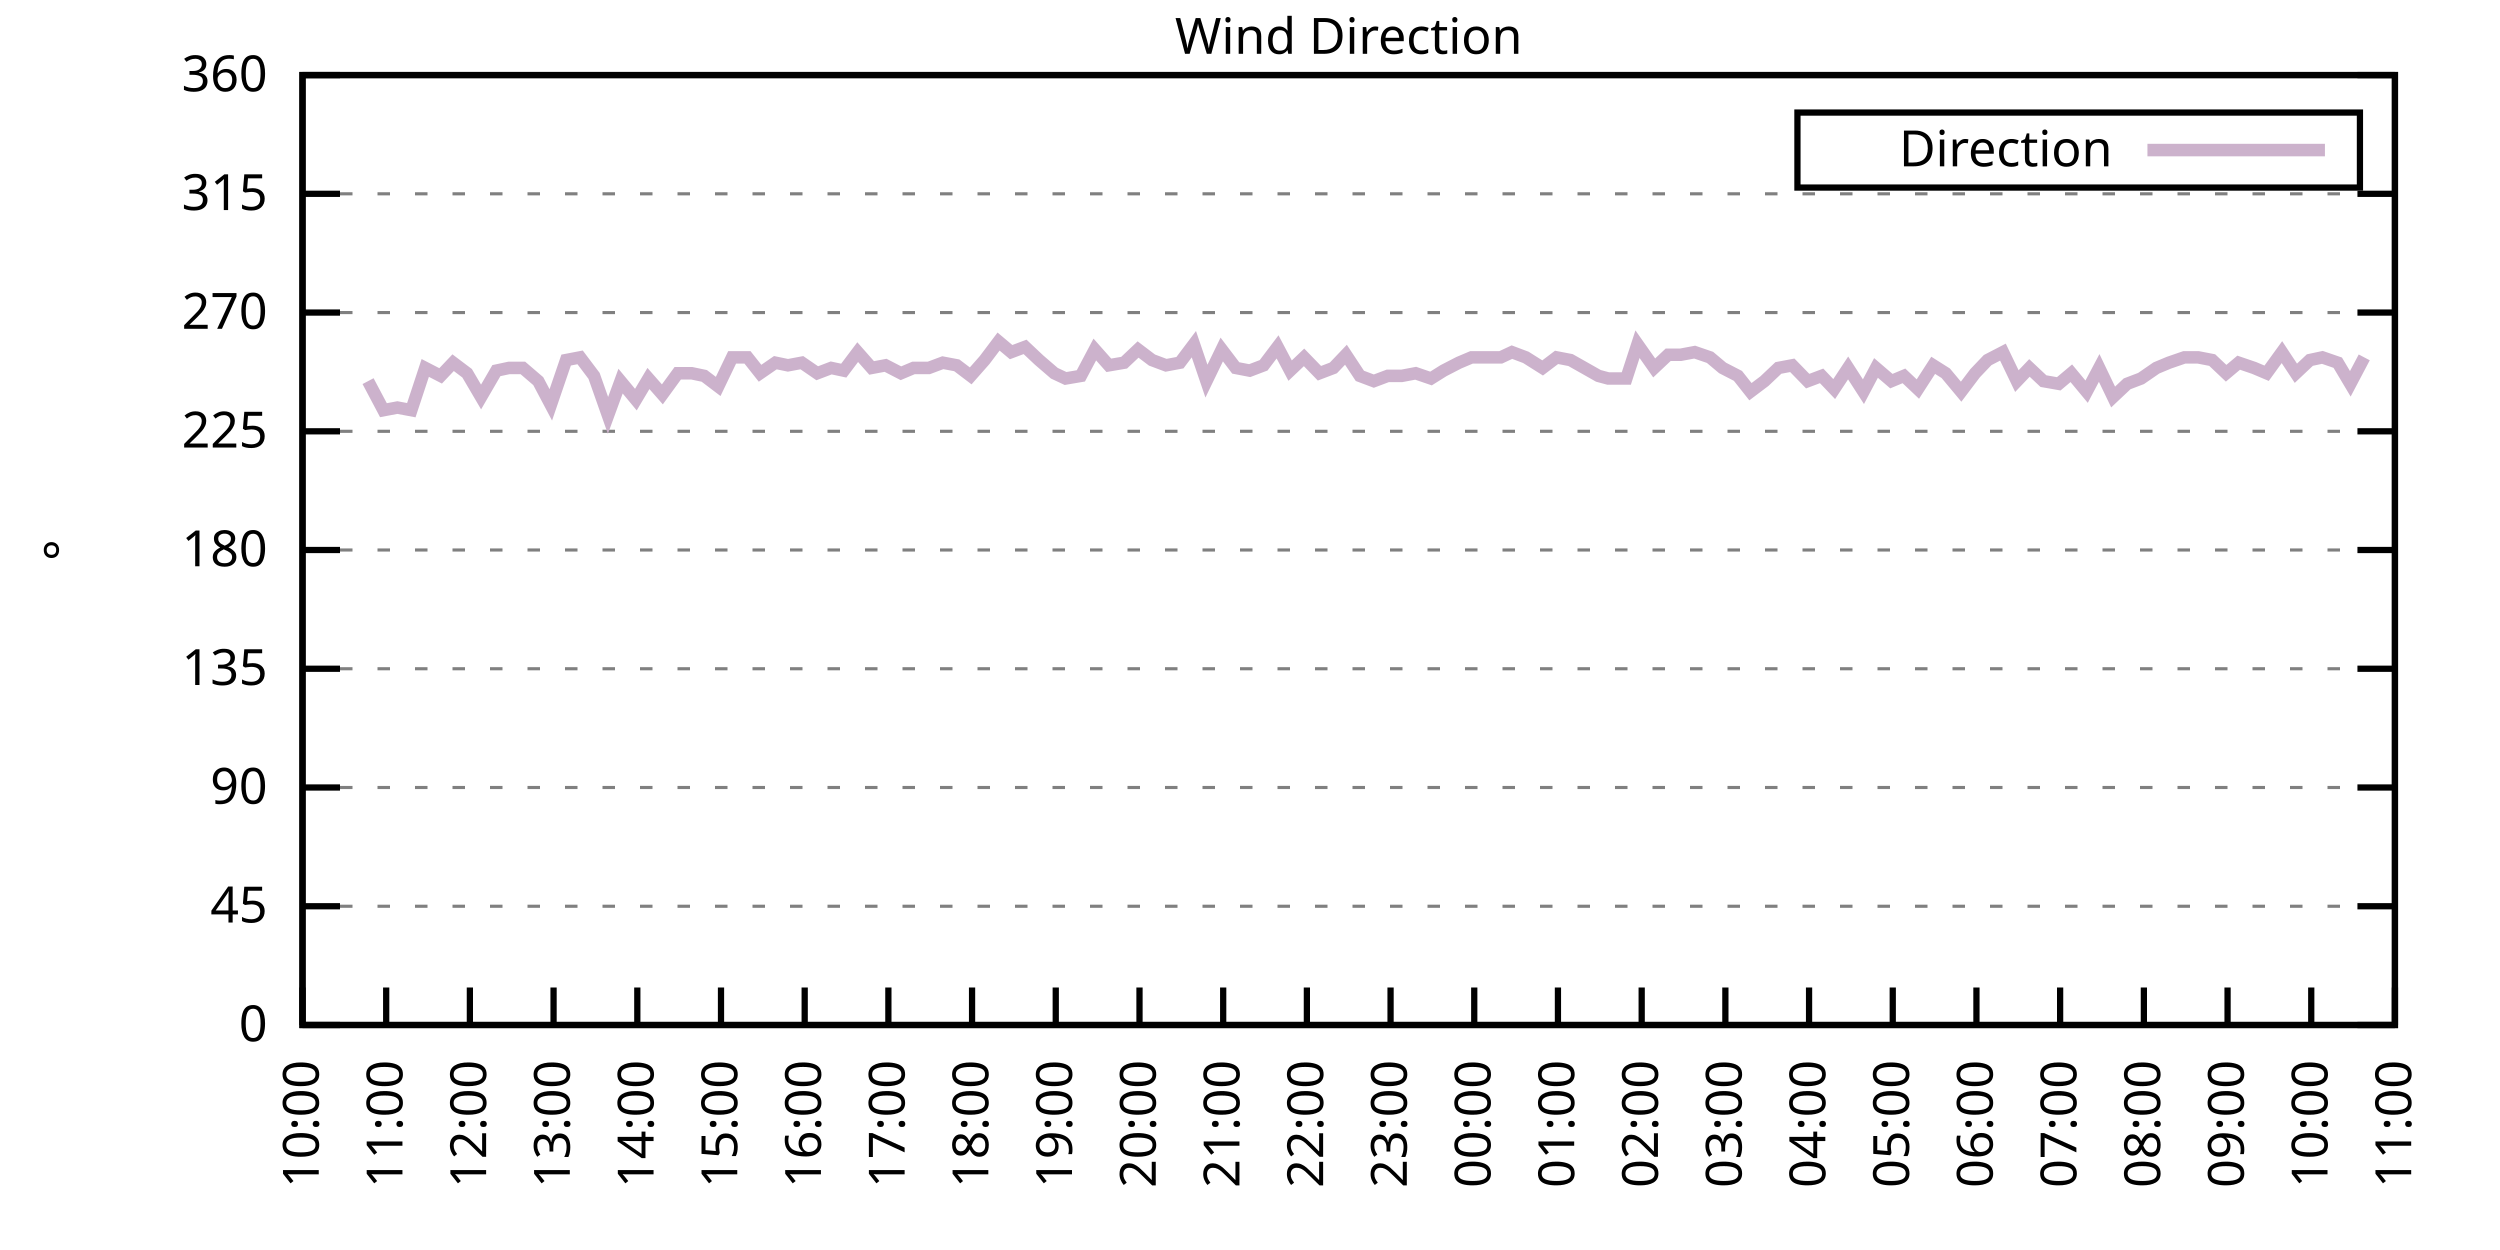
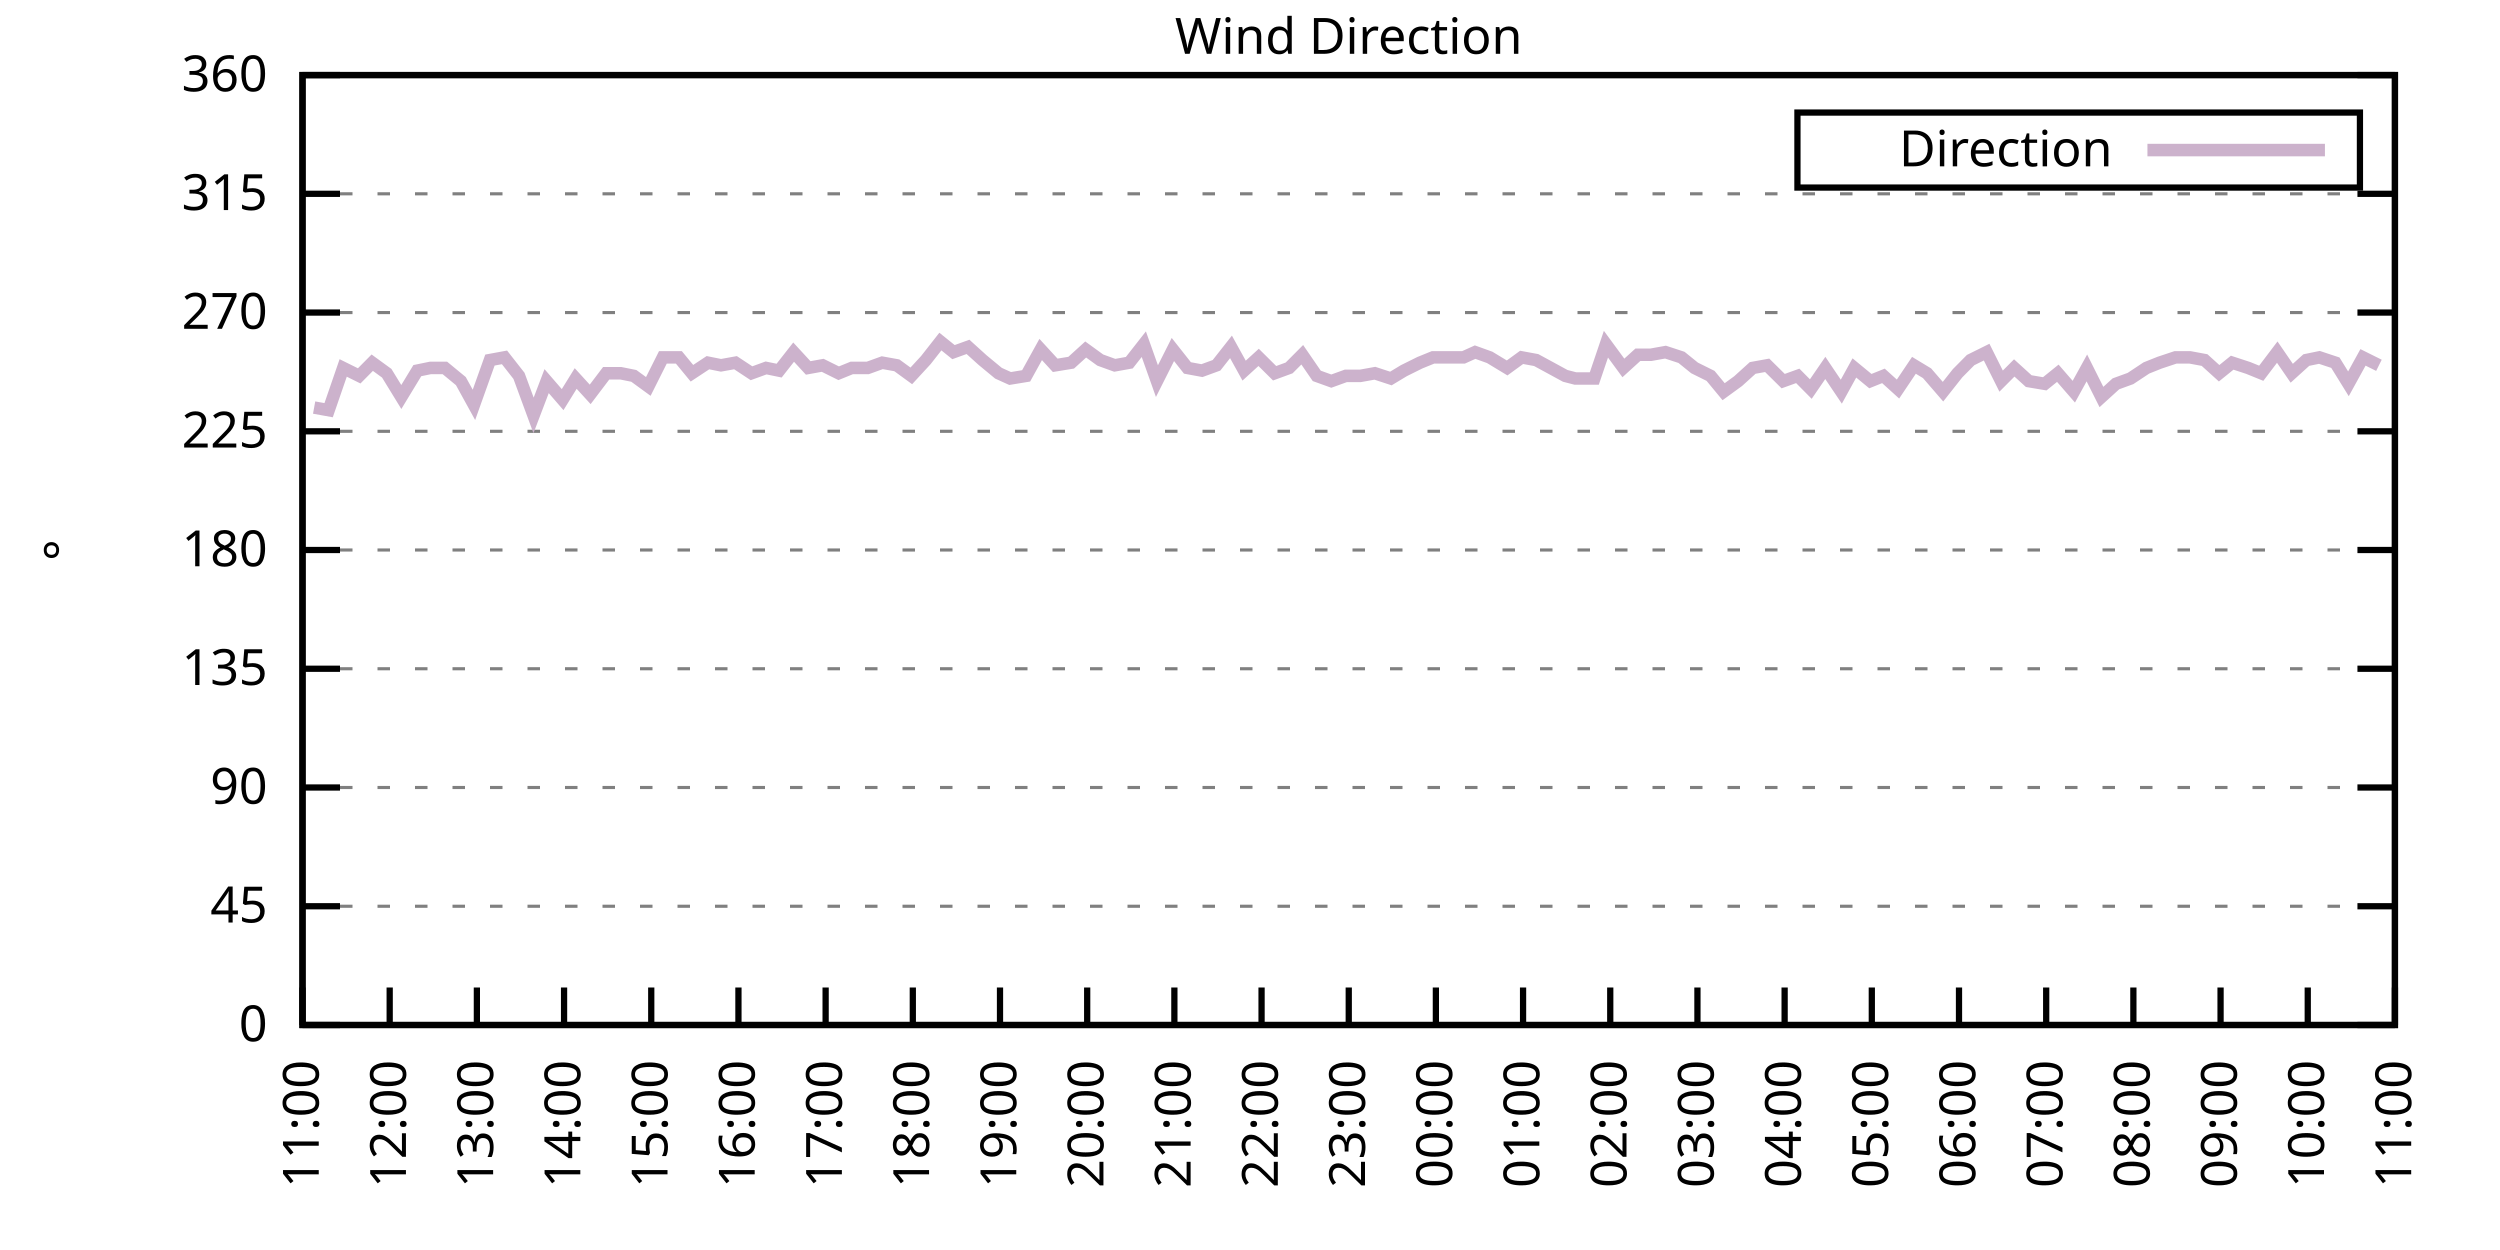
<svg xmlns="http://www.w3.org/2000/svg" xmlns:xlink="http://www.w3.org/1999/xlink" width="400" height="200" viewBox="0 0 400 200">
  <g id="gnuplot_canvas">
    <rect x="0" y="0" width="400" height="200" fill="none" />
    <defs>
      <circle id="gpDot" r="0.5" stroke-width="0.5" stroke="currentColor" />
      <path id="gpPt0" stroke-width="0.333" stroke="currentColor" d="M-1,0 h2 M0,-1 v2" />
      <path id="gpPt1" stroke-width="0.333" stroke="currentColor" d="M-1,-1 L1,1 M1,-1 L-1,1" />
      <path id="gpPt2" stroke-width="0.333" stroke="currentColor" d="M-1,0 L1,0 M0,-1 L0,1 M-1,-1 L1,1 M-1,1 L1,-1" />
      <rect id="gpPt3" stroke-width="0.333" stroke="currentColor" x="-1" y="-1" width="2" height="2" />
      <rect id="gpPt4" stroke-width="0.333" stroke="currentColor" fill="currentColor" x="-1" y="-1" width="2" height="2" />
      <circle id="gpPt5" stroke-width="0.333" stroke="currentColor" cx="0" cy="0" r="1" />
      <use xlink:href="#gpPt5" id="gpPt6" fill="currentColor" stroke="none" />
      <path id="gpPt7" stroke-width="0.333" stroke="currentColor" d="M0,-1.33 L-1.33,0.67 L1.33,0.67 z" />
      <use xlink:href="#gpPt7" id="gpPt8" fill="currentColor" stroke="none" />
      <use xlink:href="#gpPt7" id="gpPt9" stroke="currentColor" transform="rotate(180)" />
      <use xlink:href="#gpPt9" id="gpPt10" fill="currentColor" stroke="none" />
      <use xlink:href="#gpPt3" id="gpPt11" stroke="currentColor" transform="rotate(45)" />
      <use xlink:href="#gpPt11" id="gpPt12" fill="currentColor" stroke="none" />
      <path id="gpPt13" stroke-width="0.333" stroke="currentColor" d="M0,1.330 L1.265,0.411 L0.782,-1.067 L-0.782,-1.076 L-1.265,0.411 z" />
      <use xlink:href="#gpPt13" id="gpPt14" fill="currentColor" stroke="none" />
      <filter id="textbox" filterUnits="objectBoundingBox" x="0" y="0" height="1" width="1">
        <feFlood flood-color="white" flood-opacity="1" result="bgnd" />
        <feComposite in="SourceGraphic" in2="bgnd" operator="atop" />
      </filter>
      <filter id="greybox" filterUnits="objectBoundingBox" x="0" y="0" height="1" width="1">
        <feFlood flood-color="lightgrey" flood-opacity="1" result="grey" />
        <feComposite in="SourceGraphic" in2="grey" operator="atop" />
      </filter>
    </defs>
    <g fill="none" color="white" stroke="currentColor" stroke-width="1.00" stroke-linecap="butt" stroke-linejoin="miter">
</g>
    <g fill="none" color="black" stroke="currentColor" stroke-width="1.00" stroke-linecap="butt" stroke-linejoin="miter">
      <g stroke="none" shape-rendering="crispEdges">
        <polygon fill="rgb(255, 255, 255)" points="48.40,164.00 383.18,164.00 383.18,12.02 48.40,12.02 " />
      </g>
    </g>
    <g fill="none" color="black" stroke="currentColor" stroke-width="1.00" stroke-linecap="butt" stroke-linejoin="miter">
</g>
    <g fill="none" color="black" stroke="black" stroke-width="0.50" stroke-linecap="butt" stroke-linejoin="miter">
</g>
    <g fill="none" color="gray" stroke="currentColor" stroke-width="0.50" stroke-linecap="butt" stroke-linejoin="miter">
      <path stroke="gray" stroke-dasharray="2,4" class="gridline" d="M48.40,164.00 L383.19,164.00  " />
    </g>
    <g fill="none" color="gray" stroke="gray" stroke-width="1.00" stroke-linecap="butt" stroke-linejoin="miter">
</g>
    <g fill="none" color="black" stroke="currentColor" stroke-width="1.00" stroke-linecap="butt" stroke-linejoin="miter">
      <path stroke="black" d="M48.40,164.00 L54.40,164.00 M383.19,164.00 L377.19,164.00  " />
      <g transform="translate(42.80,166.60)" stroke="none" fill="black" font-family="Sans" font-size="8.00" text-anchor="end">
        <text>
          <tspan font-family="Sans"> 0</tspan>
        </text>
      </g>
    </g>
    <g fill="none" color="black" stroke="currentColor" stroke-width="1.00" stroke-linecap="butt" stroke-linejoin="miter">
</g>
    <g fill="none" color="black" stroke="black" stroke-width="0.50" stroke-linecap="butt" stroke-linejoin="miter">
</g>
    <g fill="none" color="gray" stroke="currentColor" stroke-width="0.50" stroke-linecap="butt" stroke-linejoin="miter">
      <path stroke="gray" stroke-dasharray="2,4" class="gridline" d="M48.40,145.00 L383.19,145.00  " />
    </g>
    <g fill="none" color="gray" stroke="gray" stroke-width="1.00" stroke-linecap="butt" stroke-linejoin="miter">
</g>
    <g fill="none" color="black" stroke="currentColor" stroke-width="1.00" stroke-linecap="butt" stroke-linejoin="miter">
      <path stroke="black" d="M48.40,145.00 L54.40,145.00 M383.19,145.00 L377.19,145.00  " />
      <g transform="translate(42.80,147.60)" stroke="none" fill="black" font-family="Sans" font-size="8.00" text-anchor="end">
        <text>
          <tspan font-family="Sans"> 45</tspan>
        </text>
      </g>
    </g>
    <g fill="none" color="black" stroke="currentColor" stroke-width="1.00" stroke-linecap="butt" stroke-linejoin="miter">
</g>
    <g fill="none" color="black" stroke="black" stroke-width="0.50" stroke-linecap="butt" stroke-linejoin="miter">
</g>
    <g fill="none" color="gray" stroke="currentColor" stroke-width="0.50" stroke-linecap="butt" stroke-linejoin="miter">
      <path stroke="gray" stroke-dasharray="2,4" class="gridline" d="M48.40,126.00 L383.19,126.00  " />
    </g>
    <g fill="none" color="gray" stroke="gray" stroke-width="1.00" stroke-linecap="butt" stroke-linejoin="miter">
</g>
    <g fill="none" color="black" stroke="currentColor" stroke-width="1.00" stroke-linecap="butt" stroke-linejoin="miter">
      <path stroke="black" d="M48.40,126.00 L54.40,126.00 M383.19,126.00 L377.19,126.00  " />
      <g transform="translate(42.80,128.60)" stroke="none" fill="black" font-family="Sans" font-size="8.00" text-anchor="end">
        <text>
          <tspan font-family="Sans"> 90</tspan>
        </text>
      </g>
    </g>
    <g fill="none" color="black" stroke="currentColor" stroke-width="1.00" stroke-linecap="butt" stroke-linejoin="miter">
</g>
    <g fill="none" color="black" stroke="black" stroke-width="0.50" stroke-linecap="butt" stroke-linejoin="miter">
</g>
    <g fill="none" color="gray" stroke="currentColor" stroke-width="0.50" stroke-linecap="butt" stroke-linejoin="miter">
      <path stroke="gray" stroke-dasharray="2,4" class="gridline" d="M48.40,107.00 L383.19,107.00  " />
    </g>
    <g fill="none" color="gray" stroke="gray" stroke-width="1.00" stroke-linecap="butt" stroke-linejoin="miter">
</g>
    <g fill="none" color="black" stroke="currentColor" stroke-width="1.00" stroke-linecap="butt" stroke-linejoin="miter">
      <path stroke="black" d="M48.40,107.00 L54.40,107.00 M383.19,107.00 L377.19,107.00  " />
      <g transform="translate(42.80,109.60)" stroke="none" fill="black" font-family="Sans" font-size="8.00" text-anchor="end">
        <text>
          <tspan font-family="Sans"> 135</tspan>
        </text>
      </g>
    </g>
    <g fill="none" color="black" stroke="currentColor" stroke-width="1.00" stroke-linecap="butt" stroke-linejoin="miter">
</g>
    <g fill="none" color="black" stroke="black" stroke-width="0.50" stroke-linecap="butt" stroke-linejoin="miter">
</g>
    <g fill="none" color="gray" stroke="currentColor" stroke-width="0.50" stroke-linecap="butt" stroke-linejoin="miter">
      <path stroke="gray" stroke-dasharray="2,4" class="gridline" d="M48.40,88.00 L383.19,88.00  " />
    </g>
    <g fill="none" color="gray" stroke="gray" stroke-width="1.00" stroke-linecap="butt" stroke-linejoin="miter">
</g>
    <g fill="none" color="black" stroke="currentColor" stroke-width="1.00" stroke-linecap="butt" stroke-linejoin="miter">
      <path stroke="black" d="M48.40,88.00 L54.40,88.00 M383.19,88.00 L377.19,88.00  " />
      <g transform="translate(42.80,90.60)" stroke="none" fill="black" font-family="Sans" font-size="8.00" text-anchor="end">
        <text>
          <tspan font-family="Sans"> 180</tspan>
        </text>
      </g>
    </g>
    <g fill="none" color="black" stroke="currentColor" stroke-width="1.00" stroke-linecap="butt" stroke-linejoin="miter">
</g>
    <g fill="none" color="black" stroke="black" stroke-width="0.50" stroke-linecap="butt" stroke-linejoin="miter">
</g>
    <g fill="none" color="gray" stroke="currentColor" stroke-width="0.50" stroke-linecap="butt" stroke-linejoin="miter">
      <path stroke="gray" stroke-dasharray="2,4" class="gridline" d="M48.40,69.01 L383.19,69.01  " />
    </g>
    <g fill="none" color="gray" stroke="gray" stroke-width="1.00" stroke-linecap="butt" stroke-linejoin="miter">
</g>
    <g fill="none" color="black" stroke="currentColor" stroke-width="1.00" stroke-linecap="butt" stroke-linejoin="miter">
      <path stroke="black" d="M48.40,69.01 L54.40,69.01 M383.19,69.01 L377.19,69.01  " />
      <g transform="translate(42.80,71.61)" stroke="none" fill="black" font-family="Sans" font-size="8.00" text-anchor="end">
        <text>
          <tspan font-family="Sans"> 225</tspan>
        </text>
      </g>
    </g>
    <g fill="none" color="black" stroke="currentColor" stroke-width="1.00" stroke-linecap="butt" stroke-linejoin="miter">
</g>
    <g fill="none" color="black" stroke="black" stroke-width="0.50" stroke-linecap="butt" stroke-linejoin="miter">
</g>
    <g fill="none" color="gray" stroke="currentColor" stroke-width="0.50" stroke-linecap="butt" stroke-linejoin="miter">
      <path stroke="gray" stroke-dasharray="2,4" class="gridline" d="M48.40,50.01 L383.19,50.01  " />
    </g>
    <g fill="none" color="gray" stroke="gray" stroke-width="1.00" stroke-linecap="butt" stroke-linejoin="miter">
</g>
    <g fill="none" color="black" stroke="currentColor" stroke-width="1.00" stroke-linecap="butt" stroke-linejoin="miter">
      <path stroke="black" d="M48.40,50.01 L54.40,50.01 M383.19,50.01 L377.19,50.01  " />
      <g transform="translate(42.80,52.61)" stroke="none" fill="black" font-family="Sans" font-size="8.00" text-anchor="end">
        <text>
          <tspan font-family="Sans"> 270</tspan>
        </text>
      </g>
    </g>
    <g fill="none" color="black" stroke="currentColor" stroke-width="1.00" stroke-linecap="butt" stroke-linejoin="miter">
</g>
    <g fill="none" color="black" stroke="black" stroke-width="0.50" stroke-linecap="butt" stroke-linejoin="miter">
</g>
    <g fill="none" color="gray" stroke="currentColor" stroke-width="0.50" stroke-linecap="butt" stroke-linejoin="miter">
      <path stroke="gray" stroke-dasharray="2,4" class="gridline" d="M48.40,31.01 L383.19,31.01  " />
    </g>
    <g fill="none" color="gray" stroke="gray" stroke-width="1.00" stroke-linecap="butt" stroke-linejoin="miter">
</g>
    <g fill="none" color="black" stroke="currentColor" stroke-width="1.00" stroke-linecap="butt" stroke-linejoin="miter">
      <path stroke="black" d="M48.40,31.01 L54.40,31.01 M383.19,31.01 L377.19,31.01  " />
      <g transform="translate(42.80,33.61)" stroke="none" fill="black" font-family="Sans" font-size="8.00" text-anchor="end">
        <text>
          <tspan font-family="Sans"> 315</tspan>
        </text>
      </g>
    </g>
    <g fill="none" color="black" stroke="currentColor" stroke-width="1.00" stroke-linecap="butt" stroke-linejoin="miter">
</g>
    <g fill="none" color="black" stroke="black" stroke-width="0.50" stroke-linecap="butt" stroke-linejoin="miter">
</g>
    <g fill="none" color="gray" stroke="currentColor" stroke-width="0.50" stroke-linecap="butt" stroke-linejoin="miter">
      <path stroke="gray" stroke-dasharray="2,4" class="gridline" d="M48.40,12.01 L383.19,12.01  " />
    </g>
    <g fill="none" color="gray" stroke="gray" stroke-width="1.00" stroke-linecap="butt" stroke-linejoin="miter">
</g>
    <g fill="none" color="black" stroke="currentColor" stroke-width="1.00" stroke-linecap="butt" stroke-linejoin="miter">
      <path stroke="black" d="M48.40,12.01 L54.40,12.01 M383.19,12.01 L377.19,12.01  " />
      <g transform="translate(42.80,14.61)" stroke="none" fill="black" font-family="Sans" font-size="8.00" text-anchor="end">
        <text>
          <tspan font-family="Sans"> 360</tspan>
        </text>
      </g>
    </g>
    <g fill="none" color="black" stroke="currentColor" stroke-width="1.00" stroke-linecap="butt" stroke-linejoin="miter">
      <path stroke="black" d="M48.40,164.00 L48.40,158.00  " />
      <g transform="translate(51.00,169.60) rotate(270.00)" stroke="none" fill="black" font-family="Sans" font-size="8.00" text-anchor="end">
        <text>
-           <tspan font-family="Sans">10:00</tspan>
-         </text>
-       </g>
-     </g>
-     <g fill="none" color="black" stroke="currentColor" stroke-width="1.00" stroke-linecap="butt" stroke-linejoin="miter">
-       <path stroke="black" d="M61.79,164.00 L61.79,158.00  " />
-       <g transform="translate(64.39,169.60) rotate(270.00)" stroke="none" fill="black" font-family="Sans" font-size="8.00" text-anchor="end">
-         <text>
          <tspan font-family="Sans">11:00</tspan>
        </text>
      </g>
    </g>
    <g fill="none" color="black" stroke="currentColor" stroke-width="1.00" stroke-linecap="butt" stroke-linejoin="miter">
-       <path stroke="black" d="M75.18,164.00 L75.18,158.00  " />
-       <g transform="translate(77.78,169.60) rotate(270.00)" stroke="none" fill="black" font-family="Sans" font-size="8.00" text-anchor="end">
+       <path stroke="black" d="M62.35,164.00 L62.35,158.00  " />
+       <g transform="translate(64.95,169.60) rotate(270.00)" stroke="none" fill="black" font-family="Sans" font-size="8.00" text-anchor="end">
        <text>
          <tspan font-family="Sans">12:00</tspan>
        </text>
      </g>
    </g>
    <g fill="none" color="black" stroke="currentColor" stroke-width="1.00" stroke-linecap="butt" stroke-linejoin="miter">
-       <path stroke="black" d="M88.57,164.00 L88.57,158.00  " />
-       <g transform="translate(91.17,169.60) rotate(270.00)" stroke="none" fill="black" font-family="Sans" font-size="8.00" text-anchor="end">
+       <path stroke="black" d="M76.30,164.00 L76.30,158.00  " />
+       <g transform="translate(78.90,169.60) rotate(270.00)" stroke="none" fill="black" font-family="Sans" font-size="8.00" text-anchor="end">
        <text>
          <tspan font-family="Sans">13:00</tspan>
        </text>
      </g>
    </g>
    <g fill="none" color="black" stroke="currentColor" stroke-width="1.00" stroke-linecap="butt" stroke-linejoin="miter">
-       <path stroke="black" d="M101.97,164.00 L101.97,158.00  " />
-       <g transform="translate(104.57,169.60) rotate(270.00)" stroke="none" fill="black" font-family="Sans" font-size="8.00" text-anchor="end">
+       <path stroke="black" d="M90.25,164.00 L90.25,158.00  " />
+       <g transform="translate(92.85,169.60) rotate(270.00)" stroke="none" fill="black" font-family="Sans" font-size="8.00" text-anchor="end">
        <text>
          <tspan font-family="Sans">14:00</tspan>
        </text>
      </g>
    </g>
    <g fill="none" color="black" stroke="currentColor" stroke-width="1.00" stroke-linecap="butt" stroke-linejoin="miter">
-       <path stroke="black" d="M115.36,164.00 L115.36,158.00  " />
-       <g transform="translate(117.96,169.60) rotate(270.00)" stroke="none" fill="black" font-family="Sans" font-size="8.00" text-anchor="end">
+       <path stroke="black" d="M104.20,164.00 L104.20,158.00  " />
+       <g transform="translate(106.80,169.60) rotate(270.00)" stroke="none" fill="black" font-family="Sans" font-size="8.00" text-anchor="end">
        <text>
          <tspan font-family="Sans">15:00</tspan>
        </text>
      </g>
    </g>
    <g fill="none" color="black" stroke="currentColor" stroke-width="1.00" stroke-linecap="butt" stroke-linejoin="miter">
-       <path stroke="black" d="M128.75,164.00 L128.75,158.00  " />
-       <g transform="translate(131.35,169.60) rotate(270.00)" stroke="none" fill="black" font-family="Sans" font-size="8.00" text-anchor="end">
+       <path stroke="black" d="M118.15,164.00 L118.15,158.00  " />
+       <g transform="translate(120.75,169.60) rotate(270.00)" stroke="none" fill="black" font-family="Sans" font-size="8.00" text-anchor="end">
        <text>
          <tspan font-family="Sans">16:00</tspan>
        </text>
      </g>
    </g>
    <g fill="none" color="black" stroke="currentColor" stroke-width="1.00" stroke-linecap="butt" stroke-linejoin="miter">
-       <path stroke="black" d="M142.14,164.00 L142.14,158.00  " />
-       <g transform="translate(144.74,169.60) rotate(270.00)" stroke="none" fill="black" font-family="Sans" font-size="8.00" text-anchor="end">
+       <path stroke="black" d="M132.10,164.00 L132.10,158.00  " />
+       <g transform="translate(134.70,169.60) rotate(270.00)" stroke="none" fill="black" font-family="Sans" font-size="8.00" text-anchor="end">
        <text>
          <tspan font-family="Sans">17:00</tspan>
        </text>
      </g>
    </g>
    <g fill="none" color="black" stroke="currentColor" stroke-width="1.00" stroke-linecap="butt" stroke-linejoin="miter">
-       <path stroke="black" d="M155.53,164.00 L155.53,158.00  " />
-       <g transform="translate(158.13,169.60) rotate(270.00)" stroke="none" fill="black" font-family="Sans" font-size="8.00" text-anchor="end">
+       <path stroke="black" d="M146.05,164.00 L146.05,158.00  " />
+       <g transform="translate(148.65,169.60) rotate(270.00)" stroke="none" fill="black" font-family="Sans" font-size="8.00" text-anchor="end">
        <text>
          <tspan font-family="Sans">18:00</tspan>
        </text>
      </g>
    </g>
    <g fill="none" color="black" stroke="currentColor" stroke-width="1.00" stroke-linecap="butt" stroke-linejoin="miter">
-       <path stroke="black" d="M168.92,164.00 L168.92,158.00  " />
-       <g transform="translate(171.52,169.60) rotate(270.00)" stroke="none" fill="black" font-family="Sans" font-size="8.00" text-anchor="end">
+       <path stroke="black" d="M160.00,164.00 L160.00,158.00  " />
+       <g transform="translate(162.60,169.60) rotate(270.00)" stroke="none" fill="black" font-family="Sans" font-size="8.00" text-anchor="end">
        <text>
          <tspan font-family="Sans">19:00</tspan>
        </text>
      </g>
    </g>
    <g fill="none" color="black" stroke="currentColor" stroke-width="1.00" stroke-linecap="butt" stroke-linejoin="miter">
-       <path stroke="black" d="M182.32,164.00 L182.32,158.00  " />
-       <g transform="translate(184.92,169.60) rotate(270.00)" stroke="none" fill="black" font-family="Sans" font-size="8.00" text-anchor="end">
+       <path stroke="black" d="M173.95,164.00 L173.95,158.00  " />
+       <g transform="translate(176.55,169.60) rotate(270.00)" stroke="none" fill="black" font-family="Sans" font-size="8.00" text-anchor="end">
        <text>
          <tspan font-family="Sans">20:00</tspan>
        </text>
      </g>
    </g>
    <g fill="none" color="black" stroke="currentColor" stroke-width="1.00" stroke-linecap="butt" stroke-linejoin="miter">
-       <path stroke="black" d="M195.71,164.00 L195.71,158.00  " />
-       <g transform="translate(198.31,169.60) rotate(270.00)" stroke="none" fill="black" font-family="Sans" font-size="8.00" text-anchor="end">
+       <path stroke="black" d="M187.90,164.00 L187.90,158.00  " />
+       <g transform="translate(190.50,169.60) rotate(270.00)" stroke="none" fill="black" font-family="Sans" font-size="8.00" text-anchor="end">
        <text>
          <tspan font-family="Sans">21:00</tspan>
        </text>
      </g>
    </g>
    <g fill="none" color="black" stroke="currentColor" stroke-width="1.00" stroke-linecap="butt" stroke-linejoin="miter">
-       <path stroke="black" d="M209.10,164.00 L209.10,158.00  " />
-       <g transform="translate(211.70,169.60) rotate(270.00)" stroke="none" fill="black" font-family="Sans" font-size="8.00" text-anchor="end">
+       <path stroke="black" d="M201.85,164.00 L201.85,158.00  " />
+       <g transform="translate(204.45,169.60) rotate(270.00)" stroke="none" fill="black" font-family="Sans" font-size="8.00" text-anchor="end">
        <text>
          <tspan font-family="Sans">22:00</tspan>
        </text>
      </g>
    </g>
    <g fill="none" color="black" stroke="currentColor" stroke-width="1.00" stroke-linecap="butt" stroke-linejoin="miter">
-       <path stroke="black" d="M222.49,164.00 L222.49,158.00  " />
-       <g transform="translate(225.09,169.60) rotate(270.00)" stroke="none" fill="black" font-family="Sans" font-size="8.00" text-anchor="end">
+       <path stroke="black" d="M215.80,164.00 L215.80,158.00  " />
+       <g transform="translate(218.40,169.60) rotate(270.00)" stroke="none" fill="black" font-family="Sans" font-size="8.00" text-anchor="end">
        <text>
          <tspan font-family="Sans">23:00</tspan>
        </text>
      </g>
    </g>
    <g fill="none" color="black" stroke="currentColor" stroke-width="1.00" stroke-linecap="butt" stroke-linejoin="miter">
-       <path stroke="black" d="M235.88,164.00 L235.88,158.00  " />
-       <g transform="translate(238.48,169.60) rotate(270.00)" stroke="none" fill="black" font-family="Sans" font-size="8.00" text-anchor="end">
+       <path stroke="black" d="M229.74,164.00 L229.74,158.00  " />
+       <g transform="translate(232.34,169.60) rotate(270.00)" stroke="none" fill="black" font-family="Sans" font-size="8.00" text-anchor="end">
        <text>
          <tspan font-family="Sans">00:00</tspan>
        </text>
      </g>
    </g>
    <g fill="none" color="black" stroke="currentColor" stroke-width="1.00" stroke-linecap="butt" stroke-linejoin="miter">
-       <path stroke="black" d="M249.27,164.00 L249.27,158.00  " />
-       <g transform="translate(251.87,169.60) rotate(270.00)" stroke="none" fill="black" font-family="Sans" font-size="8.00" text-anchor="end">
+       <path stroke="black" d="M243.69,164.00 L243.69,158.00  " />
+       <g transform="translate(246.29,169.60) rotate(270.00)" stroke="none" fill="black" font-family="Sans" font-size="8.00" text-anchor="end">
        <text>
          <tspan font-family="Sans">01:00</tspan>
        </text>
      </g>
    </g>
    <g fill="none" color="black" stroke="currentColor" stroke-width="1.00" stroke-linecap="butt" stroke-linejoin="miter">
-       <path stroke="black" d="M262.67,164.00 L262.67,158.00  " />
-       <g transform="translate(265.27,169.60) rotate(270.00)" stroke="none" fill="black" font-family="Sans" font-size="8.00" text-anchor="end">
+       <path stroke="black" d="M257.64,164.00 L257.64,158.00  " />
+       <g transform="translate(260.24,169.60) rotate(270.00)" stroke="none" fill="black" font-family="Sans" font-size="8.00" text-anchor="end">
        <text>
          <tspan font-family="Sans">02:00</tspan>
        </text>
      </g>
    </g>
    <g fill="none" color="black" stroke="currentColor" stroke-width="1.00" stroke-linecap="butt" stroke-linejoin="miter">
-       <path stroke="black" d="M276.06,164.00 L276.06,158.00  " />
-       <g transform="translate(278.66,169.60) rotate(270.00)" stroke="none" fill="black" font-family="Sans" font-size="8.00" text-anchor="end">
+       <path stroke="black" d="M271.59,164.00 L271.59,158.00  " />
+       <g transform="translate(274.19,169.60) rotate(270.00)" stroke="none" fill="black" font-family="Sans" font-size="8.00" text-anchor="end">
        <text>
          <tspan font-family="Sans">03:00</tspan>
        </text>
      </g>
    </g>
    <g fill="none" color="black" stroke="currentColor" stroke-width="1.00" stroke-linecap="butt" stroke-linejoin="miter">
-       <path stroke="black" d="M289.45,164.00 L289.45,158.00  " />
-       <g transform="translate(292.05,169.60) rotate(270.00)" stroke="none" fill="black" font-family="Sans" font-size="8.00" text-anchor="end">
+       <path stroke="black" d="M285.54,164.00 L285.54,158.00  " />
+       <g transform="translate(288.14,169.60) rotate(270.00)" stroke="none" fill="black" font-family="Sans" font-size="8.00" text-anchor="end">
        <text>
          <tspan font-family="Sans">04:00</tspan>
        </text>
      </g>
    </g>
    <g fill="none" color="black" stroke="currentColor" stroke-width="1.00" stroke-linecap="butt" stroke-linejoin="miter">
-       <path stroke="black" d="M302.84,164.00 L302.84,158.00  " />
-       <g transform="translate(305.44,169.60) rotate(270.00)" stroke="none" fill="black" font-family="Sans" font-size="8.00" text-anchor="end">
+       <path stroke="black" d="M299.49,164.00 L299.49,158.00  " />
+       <g transform="translate(302.09,169.60) rotate(270.00)" stroke="none" fill="black" font-family="Sans" font-size="8.00" text-anchor="end">
        <text>
          <tspan font-family="Sans">05:00</tspan>
        </text>
      </g>
    </g>
    <g fill="none" color="black" stroke="currentColor" stroke-width="1.00" stroke-linecap="butt" stroke-linejoin="miter">
-       <path stroke="black" d="M316.23,164.00 L316.23,158.00  " />
-       <g transform="translate(318.83,169.60) rotate(270.00)" stroke="none" fill="black" font-family="Sans" font-size="8.00" text-anchor="end">
+       <path stroke="black" d="M313.44,164.00 L313.44,158.00  " />
+       <g transform="translate(316.04,169.60) rotate(270.00)" stroke="none" fill="black" font-family="Sans" font-size="8.00" text-anchor="end">
        <text>
          <tspan font-family="Sans">06:00</tspan>
        </text>
      </g>
    </g>
    <g fill="none" color="black" stroke="currentColor" stroke-width="1.00" stroke-linecap="butt" stroke-linejoin="miter">
-       <path stroke="black" d="M329.62,164.00 L329.62,158.00  " />
-       <g transform="translate(332.22,169.60) rotate(270.00)" stroke="none" fill="black" font-family="Sans" font-size="8.00" text-anchor="end">
+       <path stroke="black" d="M327.39,164.00 L327.39,158.00  " />
+       <g transform="translate(329.99,169.60) rotate(270.00)" stroke="none" fill="black" font-family="Sans" font-size="8.00" text-anchor="end">
        <text>
          <tspan font-family="Sans">07:00</tspan>
        </text>
      </g>
    </g>
    <g fill="none" color="black" stroke="currentColor" stroke-width="1.00" stroke-linecap="butt" stroke-linejoin="miter">
-       <path stroke="black" d="M343.02,164.00 L343.02,158.00  " />
-       <g transform="translate(345.62,169.60) rotate(270.00)" stroke="none" fill="black" font-family="Sans" font-size="8.00" text-anchor="end">
+       <path stroke="black" d="M341.34,164.00 L341.34,158.00  " />
+       <g transform="translate(343.94,169.60) rotate(270.00)" stroke="none" fill="black" font-family="Sans" font-size="8.00" text-anchor="end">
        <text>
          <tspan font-family="Sans">08:00</tspan>
        </text>
      </g>
    </g>
    <g fill="none" color="black" stroke="currentColor" stroke-width="1.00" stroke-linecap="butt" stroke-linejoin="miter">
-       <path stroke="black" d="M356.41,164.00 L356.41,158.00  " />
-       <g transform="translate(359.01,169.60) rotate(270.00)" stroke="none" fill="black" font-family="Sans" font-size="8.00" text-anchor="end">
+       <path stroke="black" d="M355.29,164.00 L355.29,158.00  " />
+       <g transform="translate(357.89,169.60) rotate(270.00)" stroke="none" fill="black" font-family="Sans" font-size="8.00" text-anchor="end">
        <text>
          <tspan font-family="Sans">09:00</tspan>
        </text>
      </g>
    </g>
    <g fill="none" color="black" stroke="currentColor" stroke-width="1.00" stroke-linecap="butt" stroke-linejoin="miter">
-       <path stroke="black" d="M369.80,164.00 L369.80,158.00  " />
-       <g transform="translate(372.40,169.60) rotate(270.00)" stroke="none" fill="black" font-family="Sans" font-size="8.00" text-anchor="end">
+       <path stroke="black" d="M369.24,164.00 L369.24,158.00  " />
+       <g transform="translate(371.84,169.60) rotate(270.00)" stroke="none" fill="black" font-family="Sans" font-size="8.00" text-anchor="end">
        <text>
          <tspan font-family="Sans">10:00</tspan>
        </text>
      </g>
    </g>
    <g fill="none" color="black" stroke="currentColor" stroke-width="1.00" stroke-linecap="butt" stroke-linejoin="miter">
      <path stroke="black" d="M383.19,164.00 L383.19,158.00  " />
      <g transform="translate(385.79,169.60) rotate(270.00)" stroke="none" fill="black" font-family="Sans" font-size="8.00" text-anchor="end">
        <text>
          <tspan font-family="Sans">11:00</tspan>
        </text>
      </g>
    </g>
    <g fill="none" color="black" stroke="currentColor" stroke-width="1.00" stroke-linecap="butt" stroke-linejoin="miter">
</g>
    <g fill="none" color="black" stroke="currentColor" stroke-width="1.00" stroke-linecap="butt" stroke-linejoin="miter">
      <path stroke="black" d="M48.40,12.01 L48.40,164.00 L383.19,164.00 L383.19,12.01 L48.40,12.01 Z  " />
    </g>
    <g fill="none" color="black" stroke="currentColor" stroke-width="1.00" stroke-linecap="butt" stroke-linejoin="miter">
</g>
    <g fill="none" color="black" stroke="currentColor" stroke-width="1.00" stroke-linecap="butt" stroke-linejoin="miter">
      <path stroke="black" d="M287.59,30.01 L287.59,18.01 L377.59,18.01 L377.59,30.01 L287.59,30.01 Z  " />
    </g>
    <g id="Wind_direction_plot_1">
      <g fill="none" color="white" stroke="black" stroke-width="2.00" stroke-linecap="butt" stroke-linejoin="miter">
</g>
      <g fill="none" color="black" stroke="currentColor" stroke-width="2.00" stroke-linecap="butt" stroke-linejoin="miter">
        <g transform="translate(337.99,26.61)" stroke="none" fill="black" font-family="Sans" font-size="8.00" text-anchor="end">
          <text>
            <tspan font-family="Sans">Direction</tspan>
          </text>
        </g>
      </g>
      <g fill="none" color="black" stroke="currentColor" stroke-width="2.00" stroke-linecap="butt" stroke-linejoin="miter">
-         <path stroke="rgb(204, 178, 204)" d="M343.59,24.01 L371.99,24.01 M58.89,60.98 L61.35,65.63 L63.58,65.21 L65.81,65.63 L68.04,58.87 L70.50,60.14   L72.50,58.03 L74.74,59.72 L76.97,63.52 L79.42,59.30 L81.43,58.87 L83.66,58.87 L86.12,60.98 L88.13,64.78   L90.58,57.61 L92.82,57.18 L95.05,60.14 L97.28,66.47 L99.29,60.98 L101.74,63.94 L103.75,60.56 L105.98,63.10   L108.44,59.72 L110.67,59.72 L112.68,60.14 L114.91,61.83 L117.14,57.18 L119.60,57.18 L121.61,59.72 L124.06,58.03   L126.07,58.45 L128.30,58.03 L130.76,59.72 L132.99,58.87 L135.00,59.30 L137.23,56.34 L139.46,58.87 L141.69,58.45   L144.15,59.72 L146.16,58.87 L148.61,58.87 L150.85,58.03 L153.08,58.45 L155.31,60.14 L157.54,57.61 L159.77,54.65   L161.78,56.34 L164.01,55.50 L166.25,57.61 L168.70,59.72 L170.49,60.56 L172.94,60.14 L175.17,55.92 L177.41,58.45   L179.86,58.03 L182.09,55.92 L184.32,57.61 L186.56,58.45 L188.79,58.03 L191.02,55.07 L193.03,60.98 L195.48,55.92   L197.72,58.87 L199.95,59.30 L202.18,58.45 L204.41,55.50 L206.42,59.30 L208.65,57.18 L211.11,59.72 L213.34,58.87   L215.35,56.76 L217.58,60.14 L219.81,60.98 L222.04,60.14 L224.28,60.14 L226.51,59.72 L228.96,60.56 L230.97,59.30   L233.43,58.03 L235.44,57.18 L237.67,57.18 L240.12,57.18 L241.91,56.34 L244.14,57.18 L246.82,58.87 L249.05,57.18   L251.28,57.61 L253.51,58.87 L255.75,60.14 L257.31,60.56 L260.21,60.56 L262.00,55.07 L264.67,58.87 L266.91,56.76   L268.92,56.76 L271.15,56.34 L273.60,57.18 L275.61,58.87 L278.07,60.14 L280.07,62.67 L282.31,60.98 L284.54,58.87   L286.77,58.45 L289.23,60.98 L291.46,60.14 L293.47,62.25 L295.70,58.87 L298.15,62.67 L300.16,58.87 L302.62,60.98   L304.63,60.14 L306.86,62.25 L309.31,58.45 L311.32,59.72 L313.78,62.67 L316.01,59.72 L318.02,57.61 L320.47,56.34   L322.70,60.98 L324.71,58.87 L326.95,60.98 L329.40,61.41 L331.41,59.72 L333.86,62.67 L335.87,58.87 L338.10,63.52   L340.34,61.41 L342.57,60.56 L345.02,58.87 L347.03,58.03 L349.49,57.18 L351.72,57.18 L353.95,57.61 L356.18,59.72   L358.19,58.03 L360.65,58.87 L362.66,59.72 L365.11,56.34 L367.34,59.72 L369.58,57.61 L371.58,57.18 L374.04,58.03   L376.05,61.41 L378.28,57.18  " />
+         <path stroke="rgb(204, 178, 204)" d="M343.59,24.01 L371.99,24.01 M50.26,65.21 L52.58,65.63 L54.91,58.87 L57.47,60.14 L59.56,58.03 L61.88,59.72   L64.21,63.52 L66.77,59.30 L68.86,58.87 L71.18,58.87 L73.74,60.98 L75.83,64.78 L78.39,57.61 L80.72,57.18   L83.04,60.14 L85.37,66.47 L87.46,60.98 L90.02,63.94 L92.11,60.56 L94.43,63.10 L96.99,59.72 L99.32,59.72   L101.41,60.14 L103.73,61.83 L106.06,57.18 L108.62,57.18 L110.71,59.72 L113.27,58.03 L115.36,58.45 L117.68,58.03   L120.24,59.72 L122.57,58.87 L124.66,59.30 L126.98,56.34 L129.31,58.87 L131.63,58.45 L134.19,59.72 L136.28,58.87   L138.84,58.87 L141.16,58.03 L143.49,58.45 L145.81,60.14 L148.14,57.61 L150.46,54.65 L152.56,56.34 L154.88,55.50   L157.21,57.61 L159.76,59.72 L161.62,60.56 L164.18,60.14 L166.51,55.92 L168.83,58.45 L171.39,58.03 L173.71,55.92   L176.04,57.61 L178.36,58.45 L180.69,58.03 L183.01,55.07 L185.11,60.98 L187.66,55.92 L189.99,58.87 L192.31,59.30   L194.64,58.45 L196.96,55.50 L199.06,59.30 L201.38,57.18 L203.94,59.72 L206.26,58.87 L208.36,56.76 L210.68,60.14   L213.01,60.98 L215.33,60.14 L217.65,60.14 L219.98,59.72 L222.54,60.56 L224.63,59.30 L227.19,58.03 L229.28,57.18   L231.60,57.18 L234.16,57.18 L236.02,56.34 L238.35,57.18 L241.14,58.87 L243.46,57.18 L245.79,57.61 L248.11,58.87   L250.44,60.14 L252.06,60.56 L255.09,60.56 L256.95,55.07 L259.74,58.87 L262.06,56.76 L264.15,56.76 L266.48,56.34   L269.04,57.18 L271.13,58.87 L273.69,60.14 L275.78,62.67 L278.10,60.98 L280.43,58.87 L282.75,58.45 L285.31,60.98   L287.64,60.14 L289.73,62.25 L292.05,58.87 L294.61,62.67 L296.70,58.87 L299.26,60.98 L301.35,60.14 L303.68,62.25   L306.23,58.45 L308.33,59.72 L310.88,62.67 L313.21,59.72 L315.30,57.61 L317.86,56.34 L320.18,60.98 L322.28,58.87   L324.60,60.98 L327.16,61.41 L329.25,59.72 L331.81,62.67 L333.90,58.87 L336.23,63.52 L338.55,61.41 L340.88,60.56   L343.43,58.87 L345.53,58.03 L348.08,57.18 L350.41,57.18 L352.73,57.61 L355.06,59.72 L357.15,58.03 L359.71,58.87   L361.80,59.72 L364.36,56.34 L366.68,59.72 L369.01,57.61 L371.10,57.18 L373.66,58.03 L375.75,61.41 L378.08,57.18   L380.63,58.45  " />
      </g>
    </g>
    <g fill="none" color="black" stroke="currentColor" stroke-width="2.00" stroke-linecap="butt" stroke-linejoin="miter">
</g>
    <g fill="none" color="black" stroke="black" stroke-width="1.00" stroke-linecap="butt" stroke-linejoin="miter">
</g>
    <g fill="none" color="black" stroke="currentColor" stroke-width="1.00" stroke-linecap="butt" stroke-linejoin="miter">
      <path stroke="black" d="M48.40,12.01 L48.40,164.00 L383.19,164.00 L383.19,12.01 L48.40,12.01 Z  " />
      <g transform="translate(12.80,88.01) rotate(270.00)" stroke="none" fill="black" font-family="Sans" font-size="8.00" text-anchor="middle">
        <text>
          <tspan font-family="Sans">°</tspan>
        </text>
      </g>
    </g>
    <g fill="none" color="black" stroke="currentColor" stroke-width="1.00" stroke-linecap="butt" stroke-linejoin="miter">
</g>
    <g fill="none" color="black" stroke="currentColor" stroke-width="1.00" stroke-linecap="butt" stroke-linejoin="miter">
      <g transform="translate(215.79,8.61)" stroke="none" fill="black" font-family="Sans" font-size="8.00" text-anchor="middle">
        <text>
          <tspan font-family="Sans">Wind Direction</tspan>
        </text>
      </g>
    </g>
    <g fill="none" color="black" stroke="currentColor" stroke-width="1.00" stroke-linecap="butt" stroke-linejoin="miter">
</g>
  </g>
</svg>
